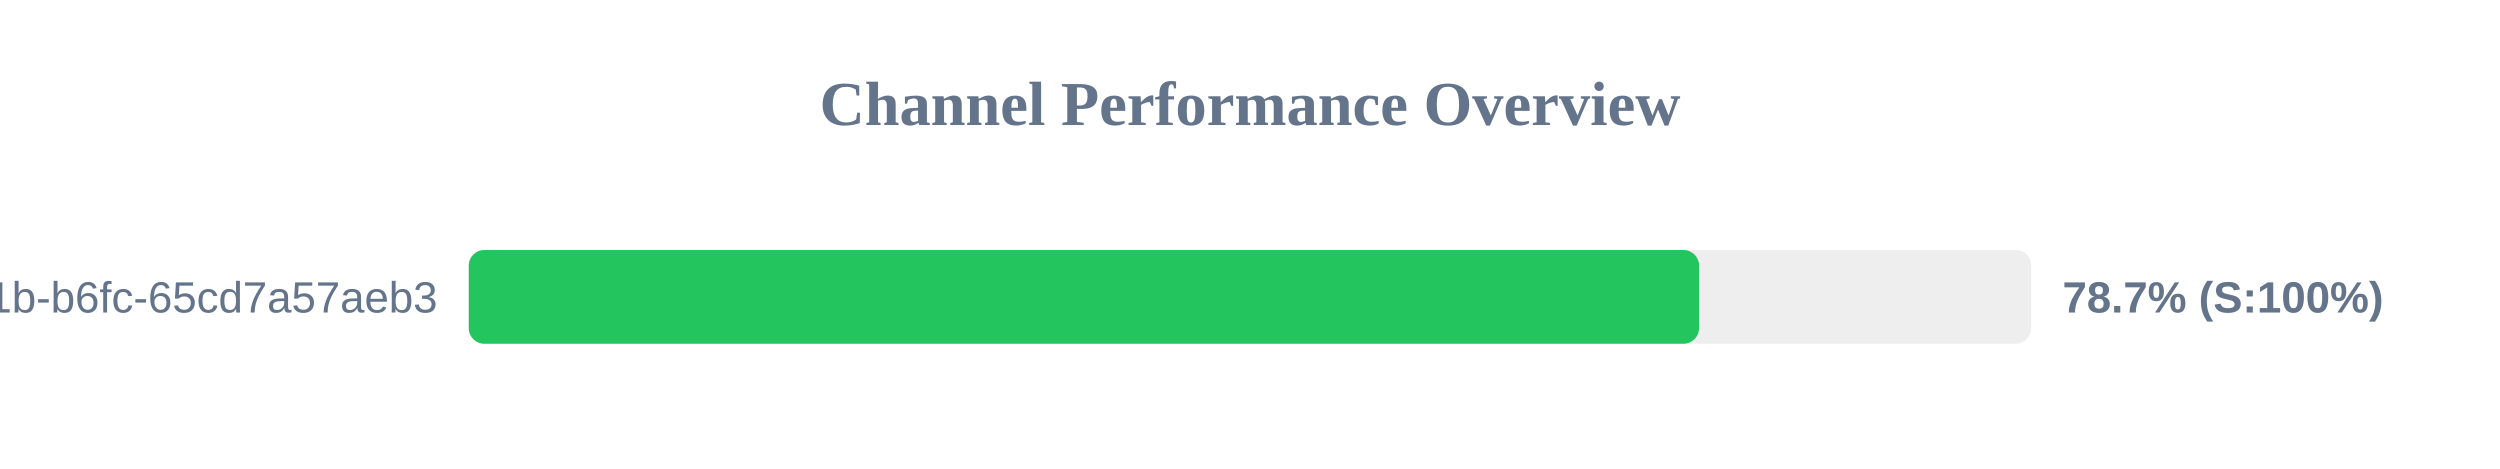
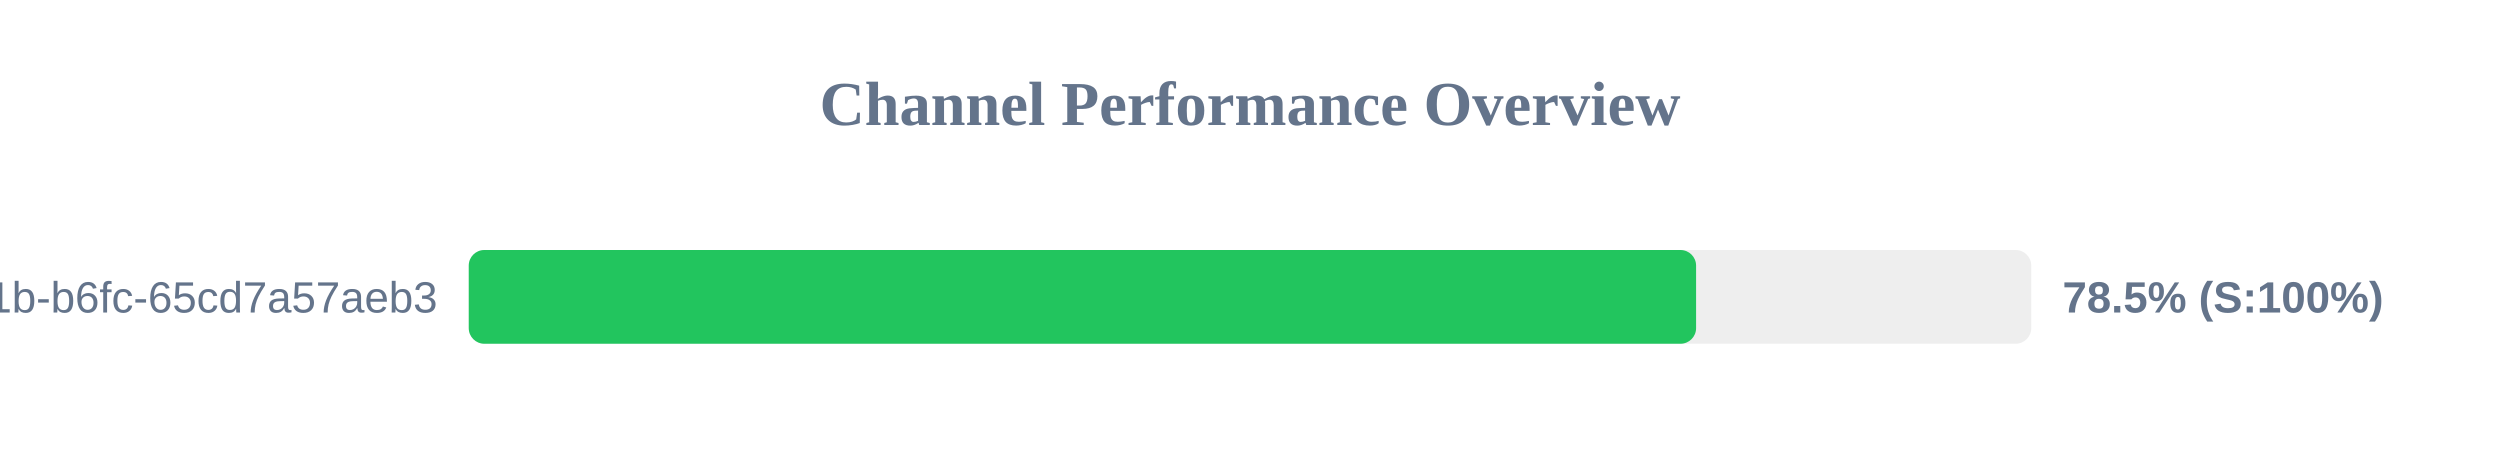
<svg xmlns="http://www.w3.org/2000/svg" width="800" height="150" version="1.1">
  <style>
        .row { font: 14px Arial; fill: #64748b; }
        .score { font: bold 14px Arial; fill: #64748b; }
    </style>
  <text x="400" y="40" text-anchor="middle" font-size="20px" font-weight="bold" fill="#64748b">Channel Performance Overview</text>
  <rect x="150" y="80" width="500" height="30" fill="#eee" rx="5" />
-   <rect x="150" y="80" width="393.7" height="30" fill="#22c55e" rx="5" />
+   <rect x="150" y="80" width="392.75" height="30" fill="#22c55e" rx="5" />
  <text x="140" y="100" text-anchor="end" class="row">?uuid=9c859345-959f-491b-b6fc-65cd7a57aeb3</text>
-   <text x="660" y="100" text-anchor="start" class="score">78.7% (S:100%)</text>
+   <text x="660" y="100" text-anchor="start" class="score">78.5% (S:100%)</text>
</svg>
